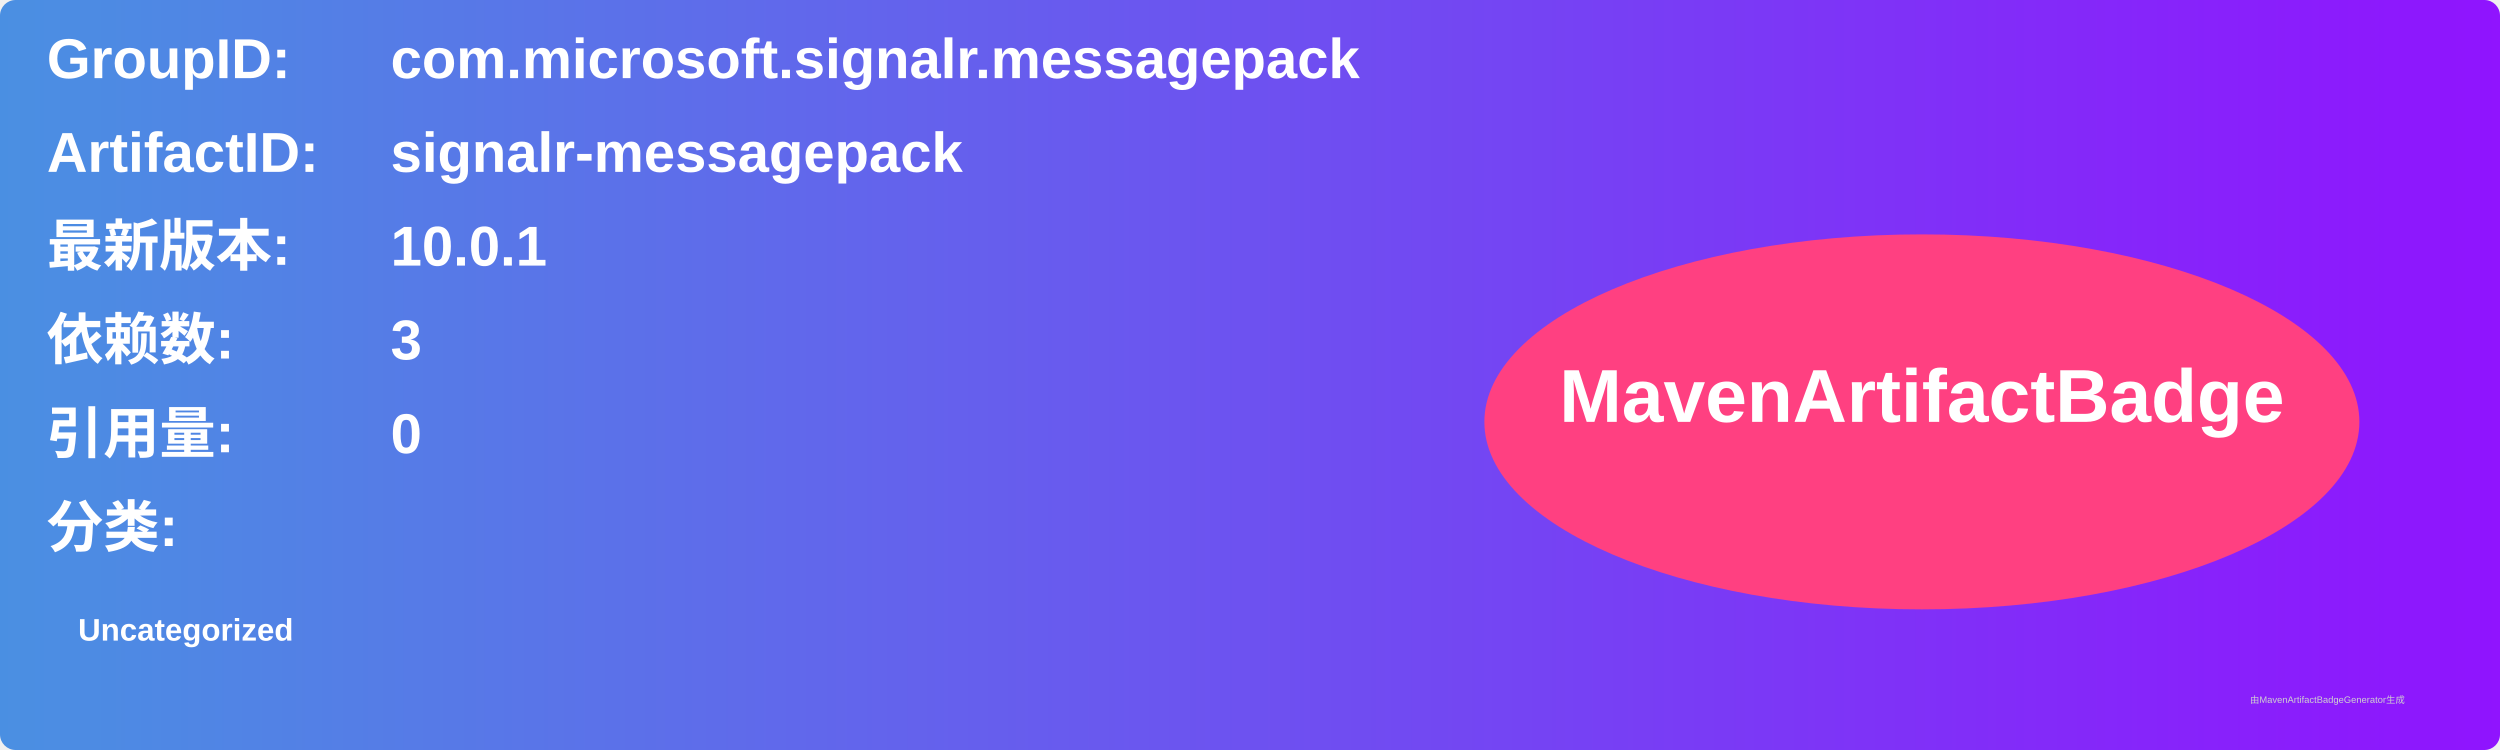
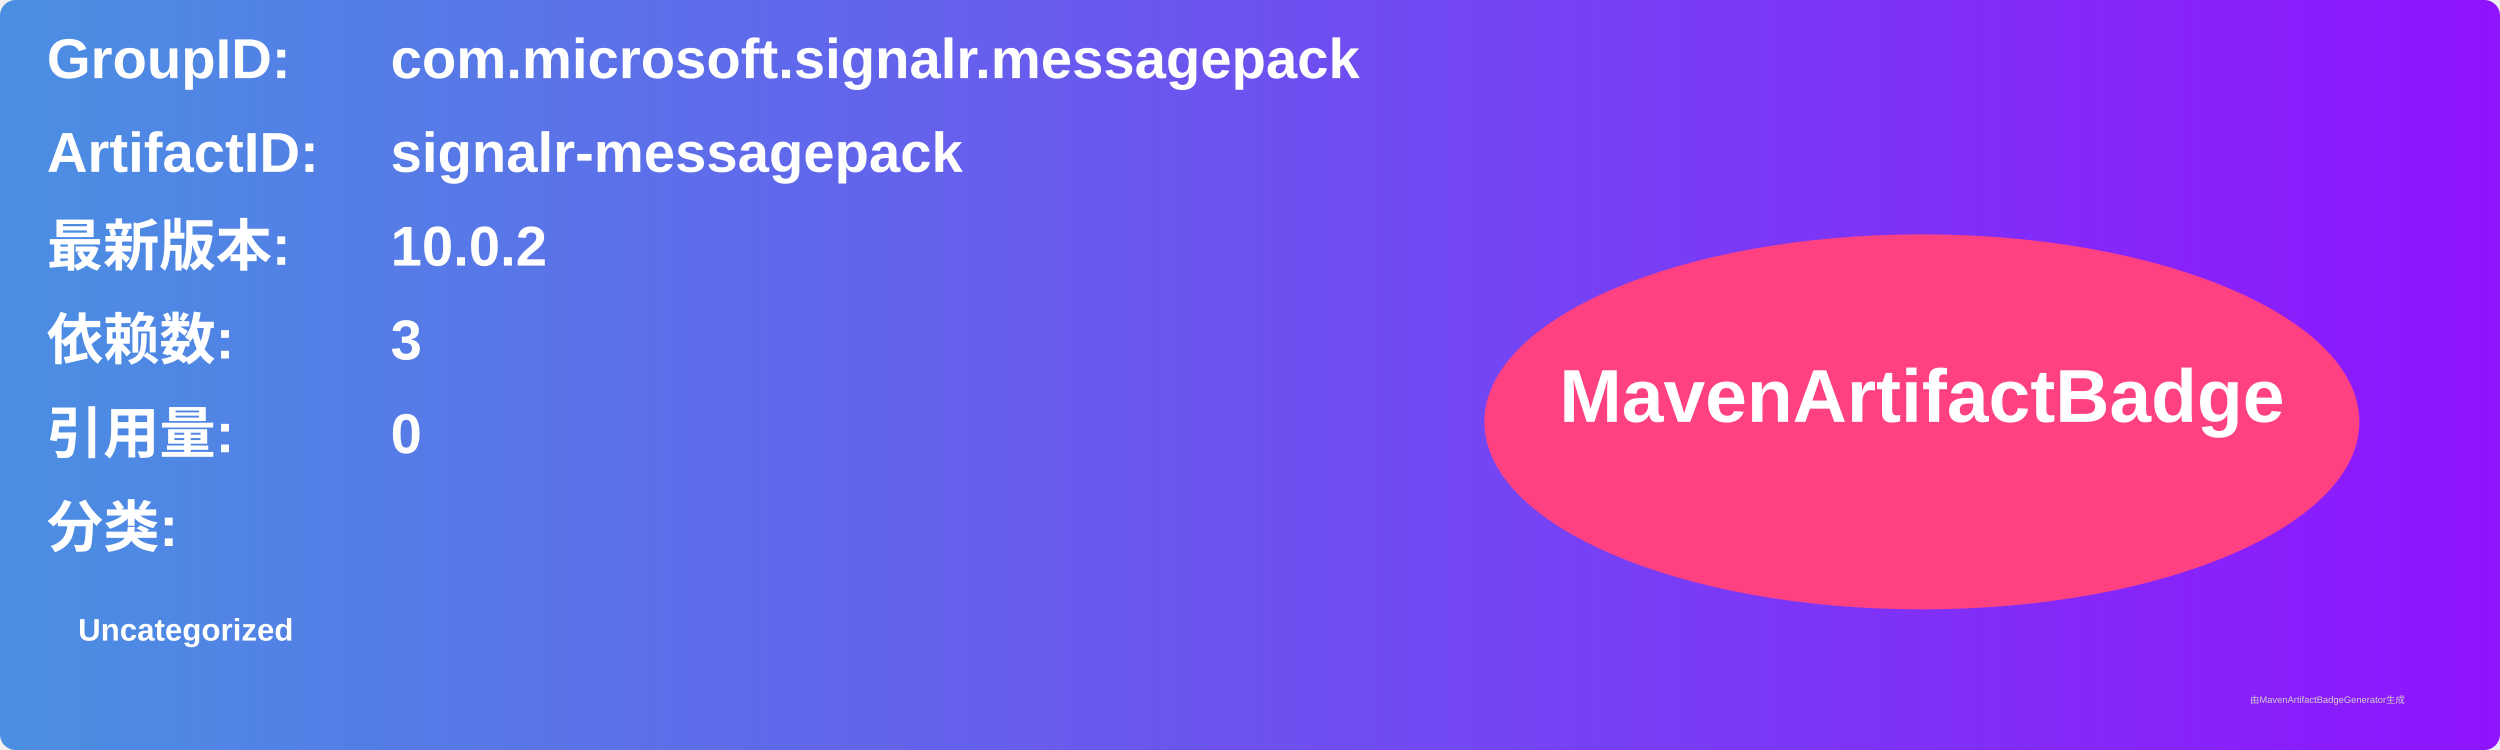
<svg xmlns="http://www.w3.org/2000/svg" width="800" height="240" viewBox="0 0 800 240">
  <linearGradient id="grad" x1="0%" y1="0%" x2="100%" y2="0%">
    <stop offset="0%" stop-color="#4a90e2" />
    <stop offset="100%" stop-color="#9013fe" />
  </linearGradient>
  <rect width="100%" height="100%" rx="5" ry="5" fill="url(#grad)" />
  <g transform="translate(15, 15)">
    <text x="0" y="10" font-family="Arial" font-size="18" fill="white" font-weight="bold" width="260">GroupID:</text>
    <text x="110" y="10" font-family="Arial" font-size="18" fill="white" font-weight="bold" width="460">com.microsoft.signalr.messagepack</text>
    <text x="0" y="40" font-family="Arial" font-size="18" fill="white" font-weight="bold" width="260">ArtifactID:</text>
    <text x="110" y="40" font-family="Arial" font-size="18" fill="white" font-weight="bold" width="460">signalr-messagepack</text>
    <text x="0" y="70" font-family="Arial" font-size="18" fill="white" font-weight="bold">最新版本:</text>
    <text x="110" y="70" font-family="Arial" font-size="18" fill="white" font-weight="bold">
-       <tspan font-weight="bold">10.0.1</tspan>
+       <tspan font-weight="bold">10.0.2</tspan>
    </text>
    <text x="0" y="100" font-family="Arial" font-size="18" fill="white" font-weight="bold">依赖数: </text>
    <text x="110" y="100" font-family="Arial" font-size="18" fill="white">
      <tspan font-weight="bold">3</tspan>
    </text>
    <text x="0" y="130" font-family="Arial" font-size="18" fill="white" font-weight="bold">引用量: </text>
    <text x="110" y="130" font-family="Arial" font-size="18" fill="white">
      <tspan font-weight="bold">0</tspan>
    </text>
    <text x="0" y="160" font-family="Arial" font-size="18" fill="white" font-weight="bold">分类:</text>
    <text x="10" y="190" font-family="Arial" font-size="10" fill="white">
      <tspan font-weight="bold">Uncategorized</tspan>
    </text>
    <ellipse cx="600" cy="120" rx="140" ry="60" fill="#ff4081" />
    <text x="600" y="120" text-anchor="middle" font-family="Arial" font-size="24" fill="white" font-weight="bold">MavenArtifactBadge</text>
  </g>
  <text x="720" y="225" font-family="Arial" font-size="3" fill="#d0d0d0">由MavenArtifactBadgeGenerator生成</text>
</svg>
